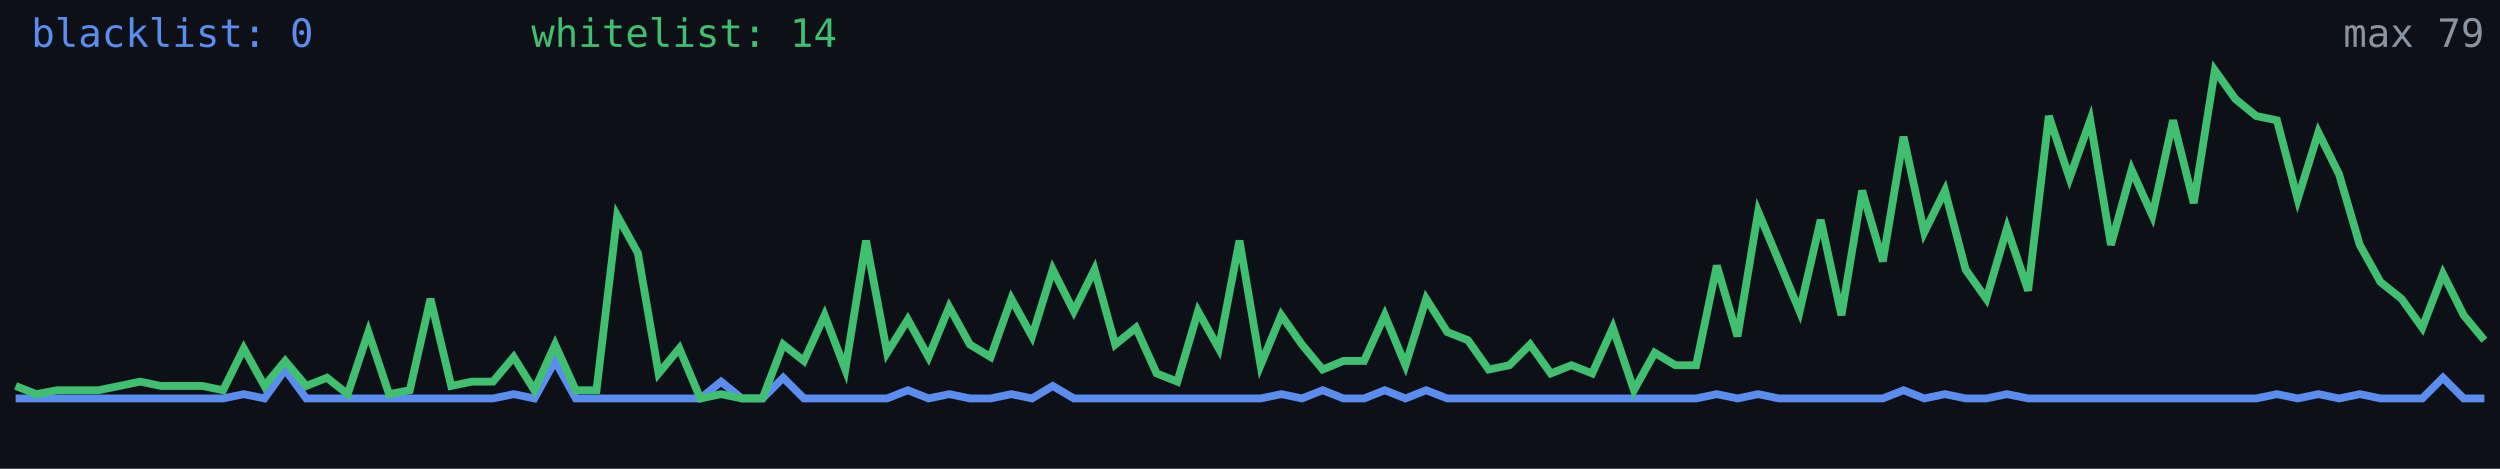
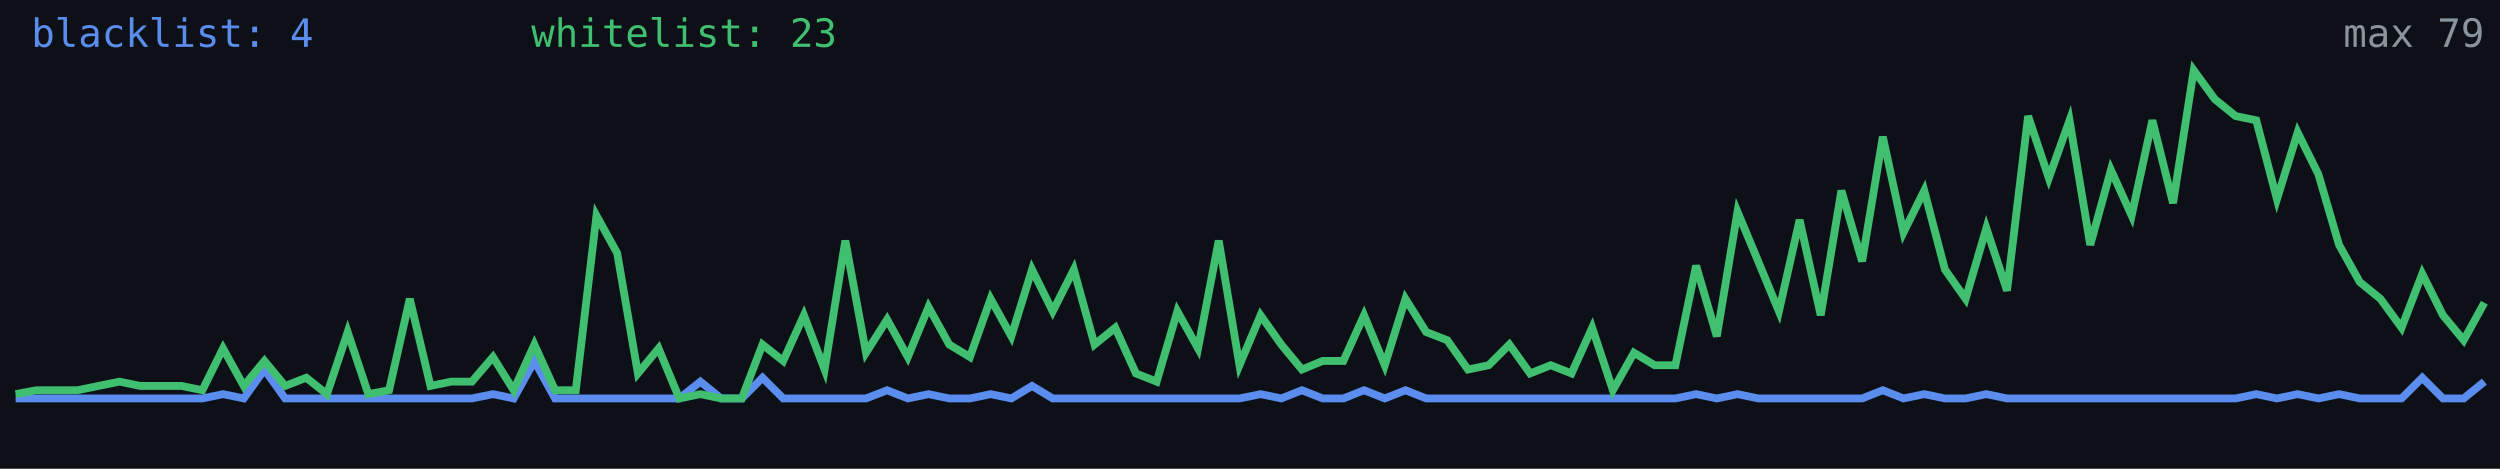
<svg xmlns="http://www.w3.org/2000/svg" width="640" height="120" viewBox="0 0 640 120" role="img" aria-label="Alive configs trend">
  <rect width="640" height="120" fill="#0d1117" />
-   <polyline fill="none" stroke="#5b8def" stroke-width="2" points="4.0,102.0 9.3,102.0 14.6,102.0 19.9,102.0 25.2,102.0 30.6,102.0 35.9,102.0 41.2,102.0 46.5,102.0 51.8,102.0 57.1,102.0 62.4,100.9 67.7,102.0 73.0,94.6 78.4,102.0 83.7,102.0 89.0,102.0 94.3,102.0 99.6,102.0 104.9,102.0 110.2,102.0 115.5,102.0 120.8,102.0 126.2,102.0 131.5,100.9 136.8,102.0 142.1,92.4 147.4,102.0 152.7,102.0 158.0,102.0 163.3,102.0 168.6,102.0 173.9,102.0 179.3,102.0 184.6,97.7 189.9,102.0 195.2,102.0 200.5,96.7 205.8,102.0 211.1,102.0 216.4,102.0 221.7,102.0 227.1,102.0 232.4,99.9 237.7,102.0 243.0,100.9 248.3,102.0 253.6,102.0 258.9,100.9 264.2,102.0 269.5,98.8 274.9,102.0 280.2,102.0 285.5,102.0 290.8,102.0 296.1,102.0 301.4,102.0 306.7,102.0 312.0,102.0 317.3,102.0 322.7,102.0 328.0,100.9 333.3,102.0 338.6,99.9 343.9,102.0 349.2,102.0 354.5,99.9 359.8,102.0 365.1,99.9 370.5,102.0 375.8,102.0 381.1,102.0 386.4,102.0 391.7,102.0 397.0,102.0 402.3,102.0 407.6,102.0 412.9,102.0 418.3,102.0 423.6,102.0 428.9,102.0 434.2,102.0 439.5,100.9 444.8,102.0 450.1,100.9 455.4,102.0 460.7,102.0 466.1,102.0 471.4,102.0 476.7,102.0 482.0,102.0 487.3,99.9 492.6,102.0 497.9,100.9 503.2,102.0 508.5,102.0 513.8,100.9 519.2,102.0 524.5,102.0 529.8,102.0 535.1,102.0 540.4,102.0 545.7,102.0 551.0,102.0 556.3,102.0 561.6,102.0 567.0,102.0 572.3,102.0 577.6,102.0 582.9,100.9 588.2,102.0 593.5,100.9 598.8,102.0 604.1,100.9 609.4,102.0 614.8,102.0 620.1,102.0 625.4,96.7 630.7,102.0 636.0,102.0" />
-   <polyline fill="none" stroke="#3fbf6f" stroke-width="2" points="4.0,98.8 9.3,100.9 14.6,99.9 19.9,99.9 25.2,99.9 30.6,98.8 35.9,97.7 41.2,98.8 46.5,98.8 51.8,98.8 57.1,99.9 62.4,89.2 67.7,98.8 73.0,92.4 78.4,98.8 83.7,96.7 89.0,100.9 94.3,85.0 99.6,100.9 104.9,99.9 110.2,76.5 115.5,98.8 120.8,97.7 126.2,97.7 131.5,91.4 136.8,99.9 142.1,88.2 147.4,99.9 152.7,99.9 158.0,55.2 163.3,64.8 168.6,95.6 173.9,89.2 179.3,102.0 184.6,100.9 189.9,102.0 195.2,102.0 200.5,88.2 205.8,92.4 211.1,80.7 216.4,94.6 221.7,61.6 227.1,90.3 232.4,81.8 237.7,91.4 243.0,78.6 248.3,88.2 253.6,91.4 258.9,76.5 264.2,86.1 269.5,69.0 274.9,79.7 280.2,69.0 285.5,88.2 290.8,83.9 296.1,95.6 301.4,97.7 306.7,79.7 312.0,89.2 317.3,61.6 322.7,93.5 328.0,80.7 333.3,88.2 338.6,94.6 343.9,92.4 349.2,92.4 354.5,80.7 359.8,93.5 365.1,76.5 370.5,85.0 375.8,87.1 381.1,94.6 386.4,93.5 391.7,88.2 397.0,95.6 402.3,93.5 407.6,95.6 412.9,83.9 418.3,99.9 423.6,90.3 428.9,93.5 434.2,93.5 439.5,68.0 444.8,86.1 450.1,54.2 455.4,66.9 460.7,79.7 466.1,56.3 471.4,80.7 476.7,48.8 482.0,66.9 487.3,35.0 492.6,59.5 497.9,48.8 503.2,69.0 508.5,76.5 513.8,58.4 519.2,74.4 524.5,29.7 529.8,45.6 535.1,30.8 540.4,62.7 545.7,43.5 551.0,55.2 556.3,30.8 561.6,52.0 567.0,18.0 572.3,25.4 577.6,29.7 582.9,30.8 588.2,51.0 593.5,33.9 598.8,44.6 604.1,62.7 609.4,72.2 614.8,76.5 620.1,83.9 625.4,70.1 630.7,80.7 636.0,87.1" />
-   <text x="8" y="12" fill="#5b8def" font-size="10" font-family="monospace">blacklist: 0</text>
-   <text x="136" y="12" fill="#3fbf6f" font-size="10" font-family="monospace">whitelist: 14</text>
+   <polyline fill="none" stroke="#5b8def" stroke-width="2" points="4.0,102.0 9.3,102.0 14.6,102.0 19.9,102.0 25.2,102.0 30.6,102.0 35.9,102.0 41.2,102.0 46.5,102.0 51.8,102.0 57.1,100.9 62.4,102.0 67.7,94.6 73.0,102.0 78.4,102.0 83.7,102.0 89.0,102.0 94.3,102.0 99.6,102.0 104.9,102.0 110.2,102.0 115.5,102.0 120.8,102.0 126.2,100.9 131.5,102.0 136.8,92.4 142.1,102.0 147.4,102.0 152.7,102.0 158.0,102.0 163.3,102.0 168.6,102.0 173.9,102.0 179.3,97.7 184.6,102.0 189.9,102.0 195.2,96.7 200.5,102.0 205.8,102.0 211.1,102.0 216.4,102.0 221.7,102.0 227.1,99.9 232.4,102.0 237.7,100.9 243.0,102.0 248.3,102.0 253.6,100.9 258.9,102.0 264.2,98.8 269.5,102.0 274.9,102.0 280.2,102.0 285.5,102.0 290.8,102.0 296.1,102.0 301.4,102.0 306.7,102.0 312.0,102.0 317.3,102.0 322.7,100.9 328.0,102.0 333.3,99.9 338.6,102.0 343.9,102.0 349.2,99.9 354.5,102.0 359.8,99.9 365.1,102.0 370.5,102.0 375.8,102.0 381.1,102.0 386.4,102.0 391.7,102.0 397.0,102.0 402.3,102.0 407.6,102.0 412.9,102.0 418.3,102.0 423.6,102.0 428.9,102.0 434.2,100.9 439.5,102.0 444.8,100.9 450.1,102.0 455.4,102.0 460.7,102.0 466.1,102.0 471.4,102.0 476.7,102.0 482.0,99.9 487.3,102.0 492.6,100.9 497.9,102.0 503.2,102.0 508.5,100.9 513.8,102.0 519.2,102.0 524.5,102.0 529.8,102.0 535.1,102.0 540.4,102.0 545.7,102.0 551.0,102.0 556.3,102.0 561.6,102.0 567.0,102.0 572.3,102.0 577.6,100.9 582.9,102.0 588.2,100.9 593.5,102.0 598.8,100.9 604.1,102.0 609.4,102.0 614.8,102.0 620.1,96.7 625.4,102.0 630.7,102.0 636.0,97.7" />
+   <polyline fill="none" stroke="#3fbf6f" stroke-width="2" points="4.0,100.9 9.3,99.9 14.6,99.9 19.9,99.9 25.2,98.8 30.6,97.7 35.9,98.8 41.2,98.8 46.5,98.8 51.8,99.9 57.1,89.2 62.4,98.8 67.7,92.4 73.0,98.8 78.4,96.7 83.7,100.9 89.0,85.0 94.3,100.9 99.6,99.9 104.9,76.5 110.2,98.8 115.5,97.7 120.8,97.7 126.2,91.4 131.5,99.9 136.8,88.2 142.1,99.9 147.4,99.9 152.7,55.2 158.0,64.8 163.3,95.6 168.6,89.2 173.9,102.0 179.3,100.9 184.6,102.0 189.9,102.0 195.2,88.2 200.5,92.4 205.8,80.7 211.1,94.6 216.4,61.6 221.7,90.3 227.1,81.8 232.4,91.4 237.7,78.6 243.0,88.2 248.3,91.4 253.6,76.5 258.9,86.1 264.2,69.0 269.5,79.7 274.9,69.0 280.2,88.2 285.5,83.9 290.8,95.6 296.1,97.7 301.4,79.7 306.7,89.2 312.0,61.6 317.3,93.5 322.7,80.7 328.0,88.2 333.3,94.6 338.6,92.4 343.9,92.4 349.2,80.7 354.5,93.5 359.8,76.5 365.1,85.0 370.5,87.1 375.8,94.6 381.1,93.5 386.4,88.2 391.7,95.6 397.0,93.5 402.3,95.6 407.6,83.9 412.9,99.9 418.3,90.3 423.6,93.5 428.9,93.5 434.2,68.0 439.5,86.1 444.8,54.2 450.1,66.9 455.4,79.7 460.7,56.3 466.1,80.7 471.4,48.8 476.7,66.9 482.0,35.0 487.3,59.5 492.6,48.8 497.9,69.0 503.2,76.5 508.5,58.4 513.8,74.4 519.2,29.7 524.5,45.6 529.8,30.8 535.1,62.7 540.4,43.5 545.7,55.2 551.0,30.8 556.3,52.0 561.6,18.0 567.0,25.4 572.3,29.7 577.6,30.8 582.9,51.0 588.2,33.9 593.5,44.6 598.8,62.7 604.1,72.2 609.4,76.5 614.8,83.9 620.1,70.1 625.4,80.7 630.7,87.1 636.0,77.5" />
+   <text x="8" y="12" fill="#5b8def" font-size="10" font-family="monospace">blacklist: 4</text>
+   <text x="136" y="12" fill="#3fbf6f" font-size="10" font-family="monospace">whitelist: 23</text>
  <text x="636" y="12" fill="#8b949e" font-size="10" text-anchor="end" font-family="monospace">max 79</text>
</svg>
